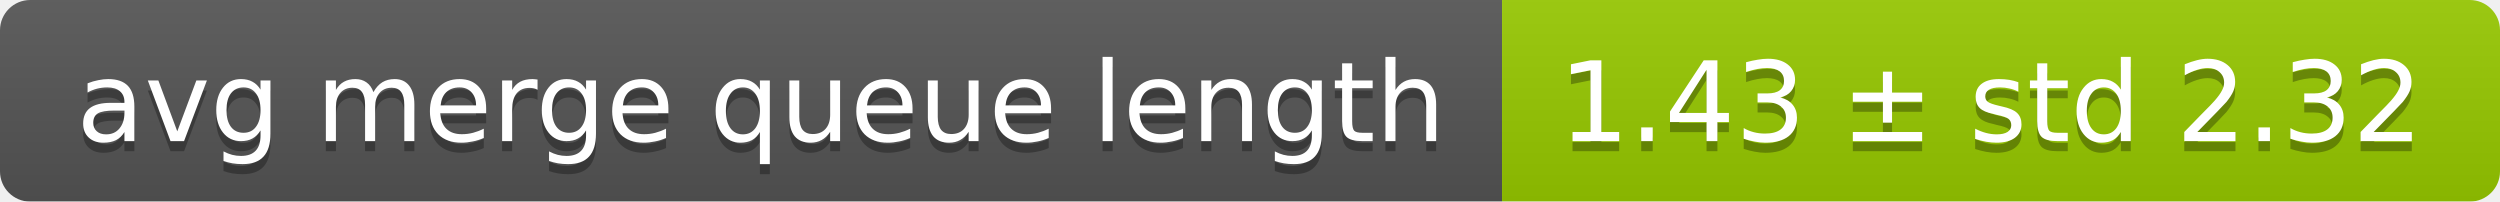
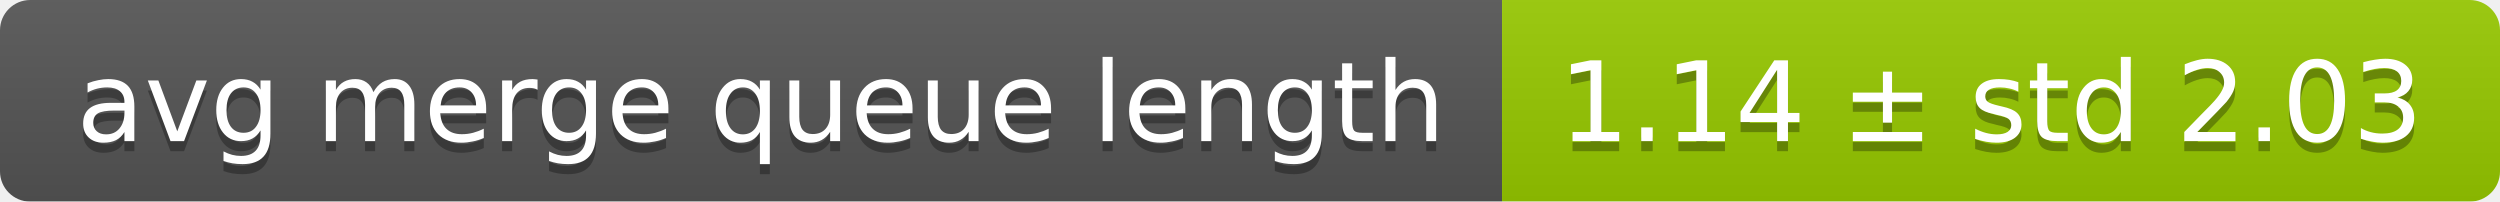
<svg xmlns="http://www.w3.org/2000/svg" width="248" height="20">
  <linearGradient id="smooth" x2="0" y2="100%">
    <stop offset="0" stop-color="#bbb" stop-opacity=".1" />
    <stop offset="1" stop-opacity=".1" />
  </linearGradient>
  <mask id="round">
    <rect width="248" height="20" rx="3" fill="#fff" />
  </mask>
  <g mask="url(#round)">
    <rect width="149" height="20" fill="#555" />
    <rect x="149" width="99" height="20" fill="#97ca00" />
    <rect width="248" height="20" fill="url(#smooth)" />
  </g>
  <g fill="#fff" text-anchor="middle" font-family="DejaVu Sans,Verdana,Geneva,sans-serif" font-size="11">
    <text x="75.5" y="15" fill="#010101" fill-opacity=".3">avg merge queue length</text>
    <text x="75.5" y="14">avg merge queue length</text>
-     <text x="197.5" y="15" fill="#010101" fill-opacity=".3">1.43 ± std 2.32</text>
-     <text x="197.5" y="14">1.43 ± std 2.32</text>
+     <text x="197.5" y="15" fill="#010101" fill-opacity=".3">1.14 ± std 2.03</text>
+     <text x="197.5" y="14">1.14 ± std 2.03</text>
  </g>
</svg>
